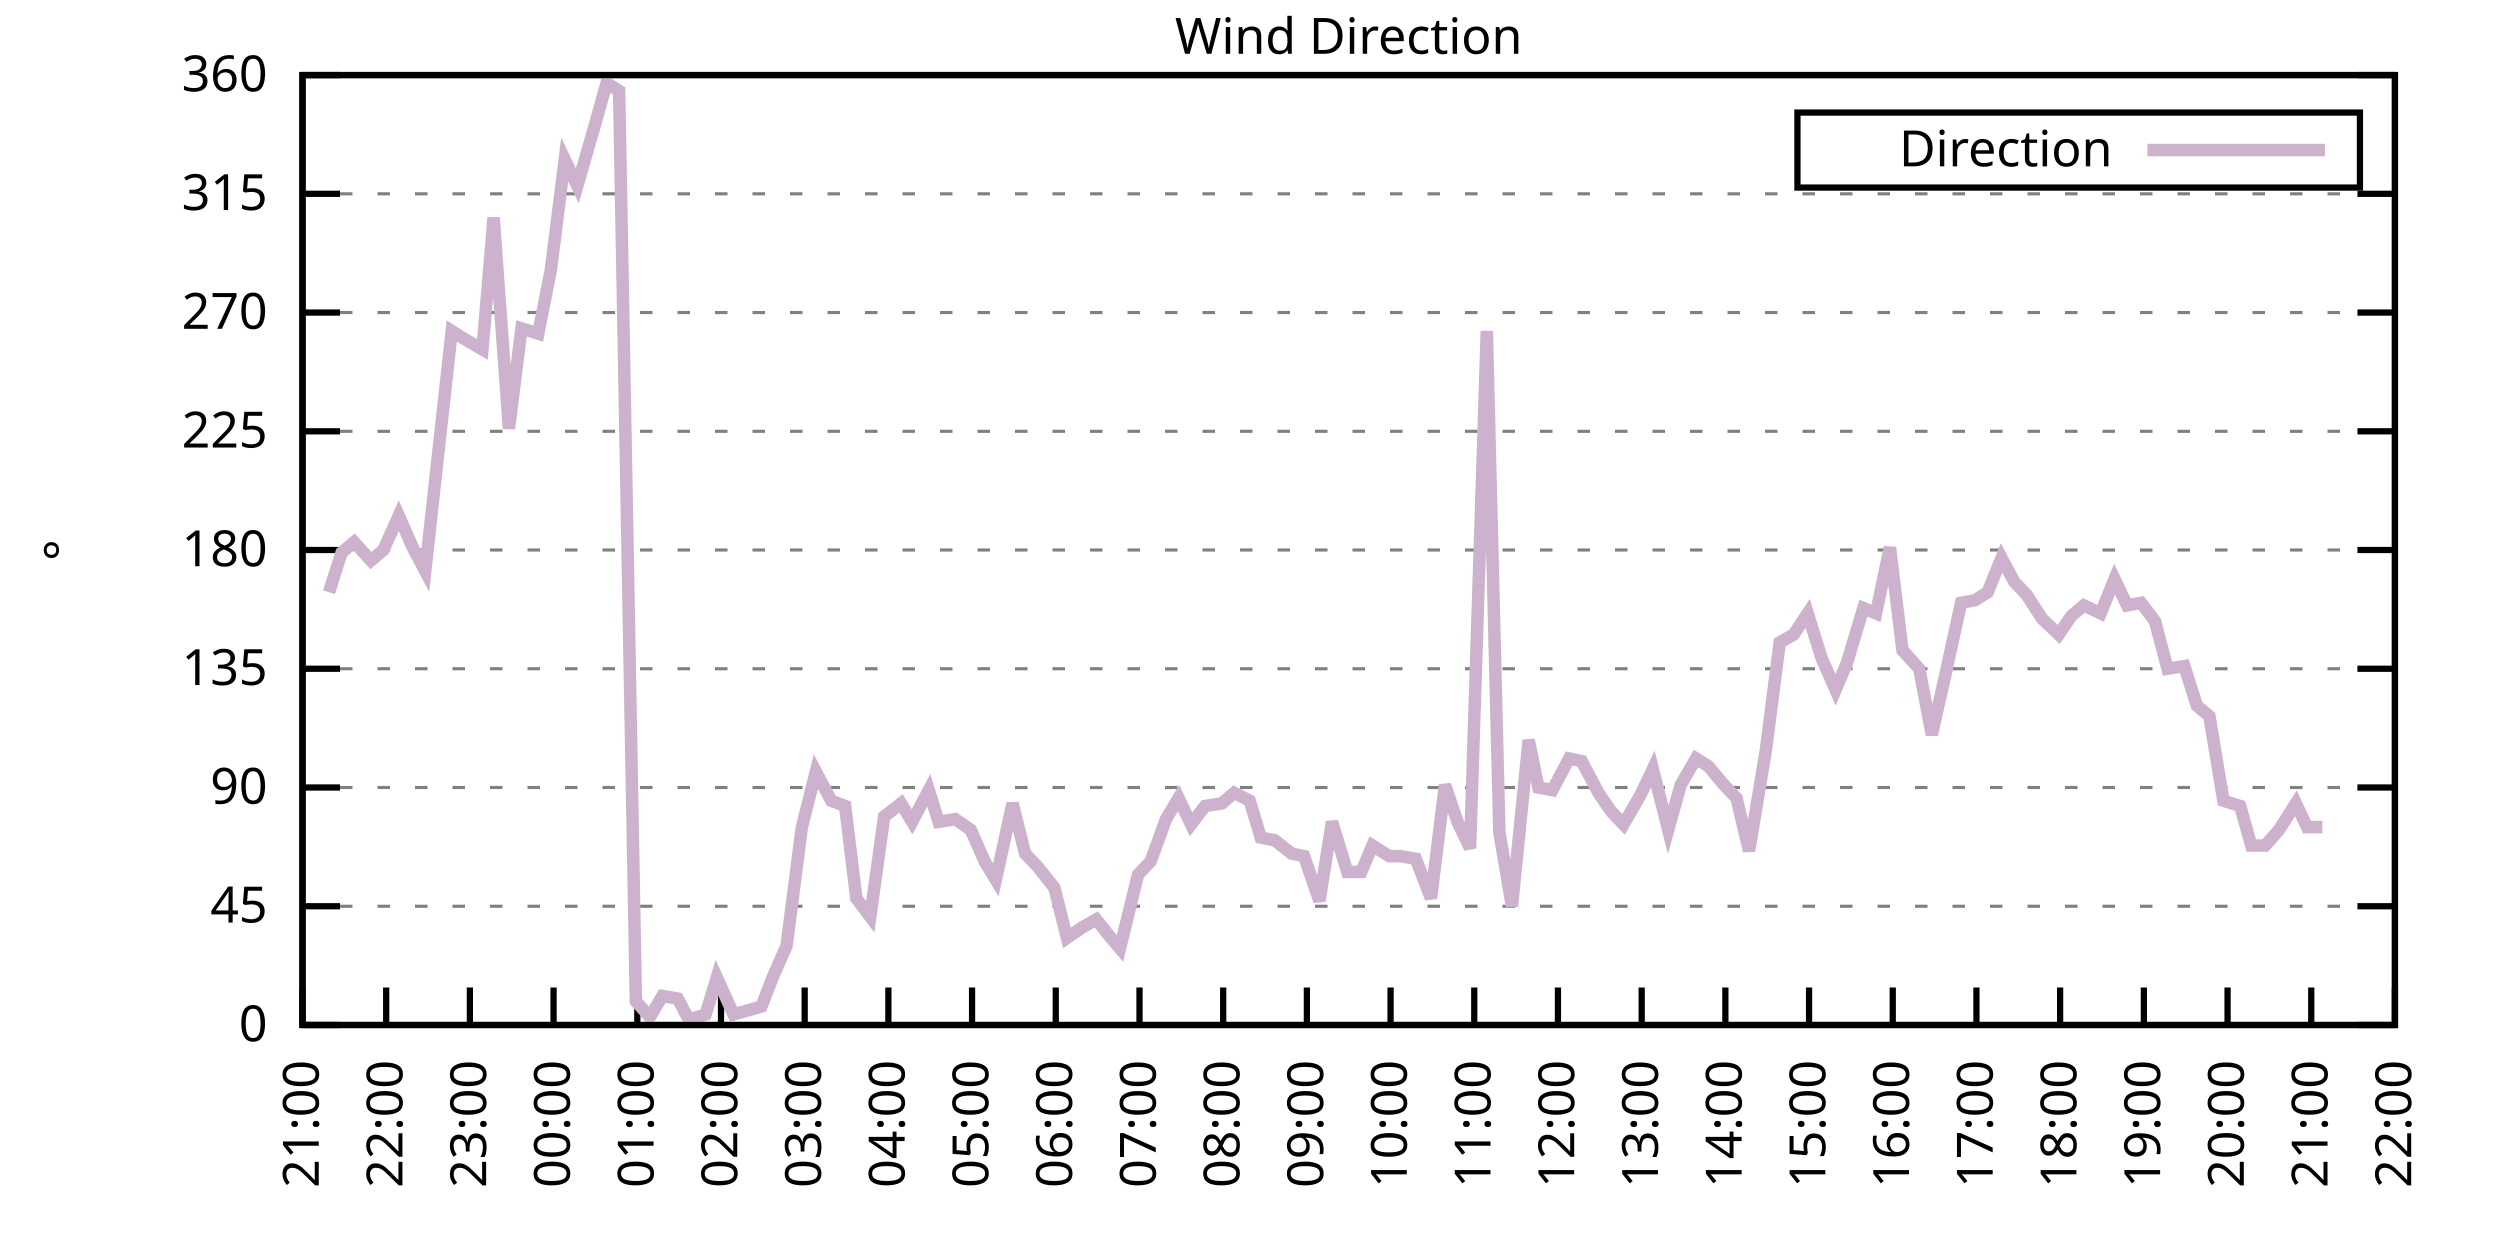
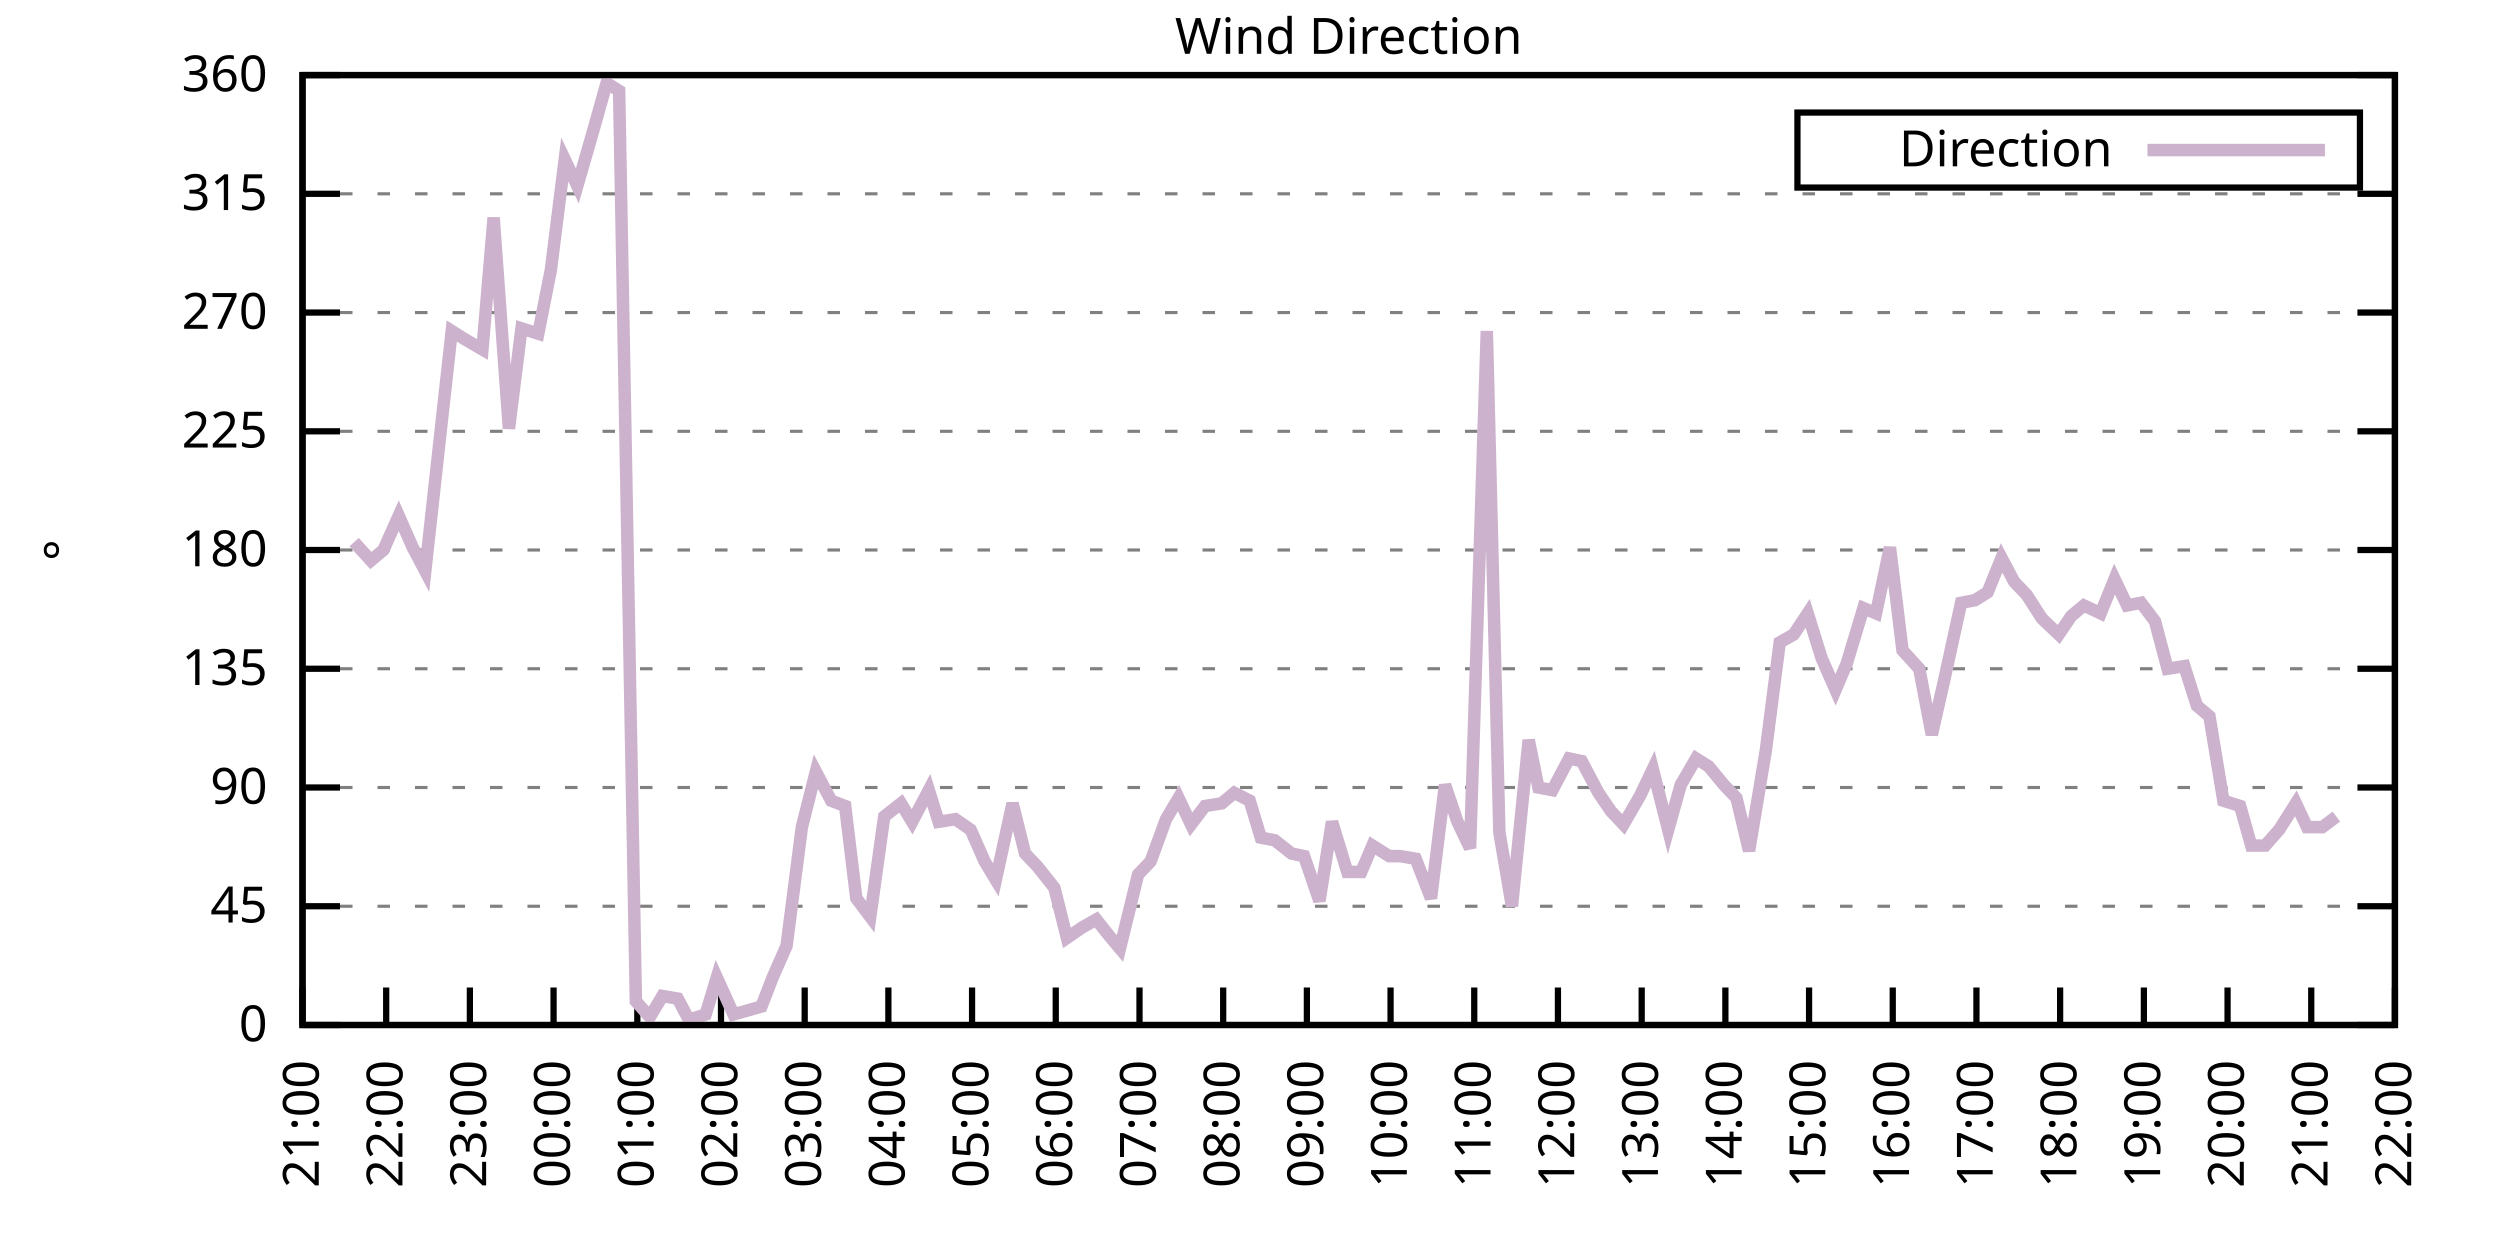
<svg xmlns="http://www.w3.org/2000/svg" xmlns:xlink="http://www.w3.org/1999/xlink" width="400" height="200" viewBox="0 0 400 200">
  <g id="gnuplot_canvas">
    <rect x="0" y="0" width="400" height="200" fill="none" />
    <defs>
      <circle id="gpDot" r="0.5" stroke-width="0.5" stroke="currentColor" />
      <path id="gpPt0" stroke-width="0.333" stroke="currentColor" d="M-1,0 h2 M0,-1 v2" />
      <path id="gpPt1" stroke-width="0.333" stroke="currentColor" d="M-1,-1 L1,1 M1,-1 L-1,1" />
      <path id="gpPt2" stroke-width="0.333" stroke="currentColor" d="M-1,0 L1,0 M0,-1 L0,1 M-1,-1 L1,1 M-1,1 L1,-1" />
      <rect id="gpPt3" stroke-width="0.333" stroke="currentColor" x="-1" y="-1" width="2" height="2" />
      <rect id="gpPt4" stroke-width="0.333" stroke="currentColor" fill="currentColor" x="-1" y="-1" width="2" height="2" />
      <circle id="gpPt5" stroke-width="0.333" stroke="currentColor" cx="0" cy="0" r="1" />
      <use xlink:href="#gpPt5" id="gpPt6" fill="currentColor" stroke="none" />
      <path id="gpPt7" stroke-width="0.333" stroke="currentColor" d="M0,-1.33 L-1.33,0.67 L1.33,0.67 z" />
      <use xlink:href="#gpPt7" id="gpPt8" fill="currentColor" stroke="none" />
      <use xlink:href="#gpPt7" id="gpPt9" stroke="currentColor" transform="rotate(180)" />
      <use xlink:href="#gpPt9" id="gpPt10" fill="currentColor" stroke="none" />
      <use xlink:href="#gpPt3" id="gpPt11" stroke="currentColor" transform="rotate(45)" />
      <use xlink:href="#gpPt11" id="gpPt12" fill="currentColor" stroke="none" />
      <path id="gpPt13" stroke-width="0.333" stroke="currentColor" d="M0,1.330 L1.265,0.411 L0.782,-1.067 L-0.782,-1.076 L-1.265,0.411 z" />
      <use xlink:href="#gpPt13" id="gpPt14" fill="currentColor" stroke="none" />
      <filter id="textbox" filterUnits="objectBoundingBox" x="0" y="0" height="1" width="1">
        <feFlood flood-color="white" flood-opacity="1" result="bgnd" />
        <feComposite in="SourceGraphic" in2="bgnd" operator="atop" />
      </filter>
      <filter id="greybox" filterUnits="objectBoundingBox" x="0" y="0" height="1" width="1">
        <feFlood flood-color="lightgrey" flood-opacity="1" result="grey" />
        <feComposite in="SourceGraphic" in2="grey" operator="atop" />
      </filter>
    </defs>
    <g fill="none" color="white" stroke="currentColor" stroke-width="1.00" stroke-linecap="butt" stroke-linejoin="miter">
</g>
    <g fill="none" color="black" stroke="currentColor" stroke-width="1.00" stroke-linecap="butt" stroke-linejoin="miter">
      <g stroke="none" shape-rendering="crispEdges">
        <polygon fill="rgb(255, 255, 255)" points="48.40,164.00 383.18,164.00 383.18,12.02 48.40,12.02 " />
      </g>
    </g>
    <g fill="none" color="black" stroke="currentColor" stroke-width="1.00" stroke-linecap="butt" stroke-linejoin="miter">
</g>
    <g fill="none" color="black" stroke="black" stroke-width="0.50" stroke-linecap="butt" stroke-linejoin="miter">
</g>
    <g fill="none" color="gray" stroke="currentColor" stroke-width="0.50" stroke-linecap="butt" stroke-linejoin="miter">
      <path stroke="gray" stroke-dasharray="2,4" class="gridline" d="M48.40,164.00 L383.19,164.00  " />
    </g>
    <g fill="none" color="gray" stroke="gray" stroke-width="1.00" stroke-linecap="butt" stroke-linejoin="miter">
</g>
    <g fill="none" color="black" stroke="currentColor" stroke-width="1.00" stroke-linecap="butt" stroke-linejoin="miter">
      <path stroke="black" d="M48.40,164.00 L54.40,164.00 M383.19,164.00 L377.19,164.00  " />
      <g transform="translate(42.80,166.60)" stroke="none" fill="black" font-family="Sans" font-size="8.00" text-anchor="end">
        <text>
          <tspan font-family="Sans"> 0</tspan>
        </text>
      </g>
    </g>
    <g fill="none" color="black" stroke="currentColor" stroke-width="1.00" stroke-linecap="butt" stroke-linejoin="miter">
</g>
    <g fill="none" color="black" stroke="black" stroke-width="0.50" stroke-linecap="butt" stroke-linejoin="miter">
</g>
    <g fill="none" color="gray" stroke="currentColor" stroke-width="0.50" stroke-linecap="butt" stroke-linejoin="miter">
      <path stroke="gray" stroke-dasharray="2,4" class="gridline" d="M48.40,145.00 L383.19,145.00  " />
    </g>
    <g fill="none" color="gray" stroke="gray" stroke-width="1.00" stroke-linecap="butt" stroke-linejoin="miter">
</g>
    <g fill="none" color="black" stroke="currentColor" stroke-width="1.00" stroke-linecap="butt" stroke-linejoin="miter">
      <path stroke="black" d="M48.40,145.00 L54.40,145.00 M383.19,145.00 L377.19,145.00  " />
      <g transform="translate(42.80,147.60)" stroke="none" fill="black" font-family="Sans" font-size="8.00" text-anchor="end">
        <text>
          <tspan font-family="Sans"> 45</tspan>
        </text>
      </g>
    </g>
    <g fill="none" color="black" stroke="currentColor" stroke-width="1.00" stroke-linecap="butt" stroke-linejoin="miter">
</g>
    <g fill="none" color="black" stroke="black" stroke-width="0.50" stroke-linecap="butt" stroke-linejoin="miter">
</g>
    <g fill="none" color="gray" stroke="currentColor" stroke-width="0.50" stroke-linecap="butt" stroke-linejoin="miter">
      <path stroke="gray" stroke-dasharray="2,4" class="gridline" d="M48.40,126.00 L383.19,126.00  " />
    </g>
    <g fill="none" color="gray" stroke="gray" stroke-width="1.00" stroke-linecap="butt" stroke-linejoin="miter">
</g>
    <g fill="none" color="black" stroke="currentColor" stroke-width="1.00" stroke-linecap="butt" stroke-linejoin="miter">
      <path stroke="black" d="M48.40,126.00 L54.40,126.00 M383.19,126.00 L377.19,126.00  " />
      <g transform="translate(42.80,128.60)" stroke="none" fill="black" font-family="Sans" font-size="8.00" text-anchor="end">
        <text>
          <tspan font-family="Sans"> 90</tspan>
        </text>
      </g>
    </g>
    <g fill="none" color="black" stroke="currentColor" stroke-width="1.00" stroke-linecap="butt" stroke-linejoin="miter">
</g>
    <g fill="none" color="black" stroke="black" stroke-width="0.50" stroke-linecap="butt" stroke-linejoin="miter">
</g>
    <g fill="none" color="gray" stroke="currentColor" stroke-width="0.50" stroke-linecap="butt" stroke-linejoin="miter">
      <path stroke="gray" stroke-dasharray="2,4" class="gridline" d="M48.40,107.00 L383.19,107.00  " />
    </g>
    <g fill="none" color="gray" stroke="gray" stroke-width="1.00" stroke-linecap="butt" stroke-linejoin="miter">
</g>
    <g fill="none" color="black" stroke="currentColor" stroke-width="1.00" stroke-linecap="butt" stroke-linejoin="miter">
      <path stroke="black" d="M48.40,107.00 L54.40,107.00 M383.19,107.00 L377.19,107.00  " />
      <g transform="translate(42.80,109.60)" stroke="none" fill="black" font-family="Sans" font-size="8.00" text-anchor="end">
        <text>
          <tspan font-family="Sans"> 135</tspan>
        </text>
      </g>
    </g>
    <g fill="none" color="black" stroke="currentColor" stroke-width="1.00" stroke-linecap="butt" stroke-linejoin="miter">
</g>
    <g fill="none" color="black" stroke="black" stroke-width="0.50" stroke-linecap="butt" stroke-linejoin="miter">
</g>
    <g fill="none" color="gray" stroke="currentColor" stroke-width="0.50" stroke-linecap="butt" stroke-linejoin="miter">
      <path stroke="gray" stroke-dasharray="2,4" class="gridline" d="M48.40,88.00 L383.19,88.00  " />
    </g>
    <g fill="none" color="gray" stroke="gray" stroke-width="1.00" stroke-linecap="butt" stroke-linejoin="miter">
</g>
    <g fill="none" color="black" stroke="currentColor" stroke-width="1.00" stroke-linecap="butt" stroke-linejoin="miter">
      <path stroke="black" d="M48.40,88.00 L54.40,88.00 M383.19,88.00 L377.19,88.00  " />
      <g transform="translate(42.80,90.60)" stroke="none" fill="black" font-family="Sans" font-size="8.00" text-anchor="end">
        <text>
          <tspan font-family="Sans"> 180</tspan>
        </text>
      </g>
    </g>
    <g fill="none" color="black" stroke="currentColor" stroke-width="1.00" stroke-linecap="butt" stroke-linejoin="miter">
</g>
    <g fill="none" color="black" stroke="black" stroke-width="0.50" stroke-linecap="butt" stroke-linejoin="miter">
</g>
    <g fill="none" color="gray" stroke="currentColor" stroke-width="0.50" stroke-linecap="butt" stroke-linejoin="miter">
      <path stroke="gray" stroke-dasharray="2,4" class="gridline" d="M48.40,69.01 L383.19,69.01  " />
    </g>
    <g fill="none" color="gray" stroke="gray" stroke-width="1.00" stroke-linecap="butt" stroke-linejoin="miter">
</g>
    <g fill="none" color="black" stroke="currentColor" stroke-width="1.00" stroke-linecap="butt" stroke-linejoin="miter">
      <path stroke="black" d="M48.40,69.01 L54.40,69.01 M383.19,69.01 L377.19,69.01  " />
      <g transform="translate(42.80,71.61)" stroke="none" fill="black" font-family="Sans" font-size="8.00" text-anchor="end">
        <text>
          <tspan font-family="Sans"> 225</tspan>
        </text>
      </g>
    </g>
    <g fill="none" color="black" stroke="currentColor" stroke-width="1.00" stroke-linecap="butt" stroke-linejoin="miter">
</g>
    <g fill="none" color="black" stroke="black" stroke-width="0.50" stroke-linecap="butt" stroke-linejoin="miter">
</g>
    <g fill="none" color="gray" stroke="currentColor" stroke-width="0.50" stroke-linecap="butt" stroke-linejoin="miter">
      <path stroke="gray" stroke-dasharray="2,4" class="gridline" d="M48.40,50.01 L383.19,50.01  " />
    </g>
    <g fill="none" color="gray" stroke="gray" stroke-width="1.00" stroke-linecap="butt" stroke-linejoin="miter">
</g>
    <g fill="none" color="black" stroke="currentColor" stroke-width="1.00" stroke-linecap="butt" stroke-linejoin="miter">
      <path stroke="black" d="M48.40,50.01 L54.40,50.01 M383.19,50.01 L377.19,50.01  " />
      <g transform="translate(42.80,52.61)" stroke="none" fill="black" font-family="Sans" font-size="8.00" text-anchor="end">
        <text>
          <tspan font-family="Sans"> 270</tspan>
        </text>
      </g>
    </g>
    <g fill="none" color="black" stroke="currentColor" stroke-width="1.00" stroke-linecap="butt" stroke-linejoin="miter">
</g>
    <g fill="none" color="black" stroke="black" stroke-width="0.50" stroke-linecap="butt" stroke-linejoin="miter">
</g>
    <g fill="none" color="gray" stroke="currentColor" stroke-width="0.50" stroke-linecap="butt" stroke-linejoin="miter">
      <path stroke="gray" stroke-dasharray="2,4" class="gridline" d="M48.40,31.01 L383.19,31.01  " />
    </g>
    <g fill="none" color="gray" stroke="gray" stroke-width="1.00" stroke-linecap="butt" stroke-linejoin="miter">
</g>
    <g fill="none" color="black" stroke="currentColor" stroke-width="1.00" stroke-linecap="butt" stroke-linejoin="miter">
      <path stroke="black" d="M48.40,31.01 L54.40,31.01 M383.19,31.01 L377.19,31.01  " />
      <g transform="translate(42.80,33.61)" stroke="none" fill="black" font-family="Sans" font-size="8.00" text-anchor="end">
        <text>
          <tspan font-family="Sans"> 315</tspan>
        </text>
      </g>
    </g>
    <g fill="none" color="black" stroke="currentColor" stroke-width="1.00" stroke-linecap="butt" stroke-linejoin="miter">
</g>
    <g fill="none" color="black" stroke="black" stroke-width="0.50" stroke-linecap="butt" stroke-linejoin="miter">
</g>
    <g fill="none" color="gray" stroke="currentColor" stroke-width="0.50" stroke-linecap="butt" stroke-linejoin="miter">
      <path stroke="gray" stroke-dasharray="2,4" class="gridline" d="M48.40,12.01 L383.19,12.01  " />
    </g>
    <g fill="none" color="gray" stroke="gray" stroke-width="1.00" stroke-linecap="butt" stroke-linejoin="miter">
</g>
    <g fill="none" color="black" stroke="currentColor" stroke-width="1.00" stroke-linecap="butt" stroke-linejoin="miter">
      <path stroke="black" d="M48.40,12.01 L54.40,12.01 M383.19,12.01 L377.19,12.01  " />
      <g transform="translate(42.80,14.61)" stroke="none" fill="black" font-family="Sans" font-size="8.00" text-anchor="end">
        <text>
          <tspan font-family="Sans"> 360</tspan>
        </text>
      </g>
    </g>
    <g fill="none" color="black" stroke="currentColor" stroke-width="1.00" stroke-linecap="butt" stroke-linejoin="miter">
      <path stroke="black" d="M48.40,164.00 L48.40,158.00  " />
      <g transform="translate(51.00,169.60) rotate(270.00)" stroke="none" fill="black" font-family="Sans" font-size="8.00" text-anchor="end">
        <text>
          <tspan font-family="Sans">21:00</tspan>
        </text>
      </g>
    </g>
    <g fill="none" color="black" stroke="currentColor" stroke-width="1.00" stroke-linecap="butt" stroke-linejoin="miter">
      <path stroke="black" d="M61.79,164.00 L61.79,158.00  " />
      <g transform="translate(64.39,169.60) rotate(270.00)" stroke="none" fill="black" font-family="Sans" font-size="8.00" text-anchor="end">
        <text>
          <tspan font-family="Sans">22:00</tspan>
        </text>
      </g>
    </g>
    <g fill="none" color="black" stroke="currentColor" stroke-width="1.00" stroke-linecap="butt" stroke-linejoin="miter">
      <path stroke="black" d="M75.18,164.00 L75.18,158.00  " />
      <g transform="translate(77.78,169.60) rotate(270.00)" stroke="none" fill="black" font-family="Sans" font-size="8.00" text-anchor="end">
        <text>
          <tspan font-family="Sans">23:00</tspan>
        </text>
      </g>
    </g>
    <g fill="none" color="black" stroke="currentColor" stroke-width="1.00" stroke-linecap="butt" stroke-linejoin="miter">
      <path stroke="black" d="M88.57,164.00 L88.57,158.00  " />
      <g transform="translate(91.17,169.60) rotate(270.00)" stroke="none" fill="black" font-family="Sans" font-size="8.00" text-anchor="end">
        <text>
          <tspan font-family="Sans">00:00</tspan>
        </text>
      </g>
    </g>
    <g fill="none" color="black" stroke="currentColor" stroke-width="1.00" stroke-linecap="butt" stroke-linejoin="miter">
      <path stroke="black" d="M101.97,164.00 L101.97,158.00  " />
      <g transform="translate(104.57,169.60) rotate(270.00)" stroke="none" fill="black" font-family="Sans" font-size="8.00" text-anchor="end">
        <text>
          <tspan font-family="Sans">01:00</tspan>
        </text>
      </g>
    </g>
    <g fill="none" color="black" stroke="currentColor" stroke-width="1.00" stroke-linecap="butt" stroke-linejoin="miter">
      <path stroke="black" d="M115.36,164.00 L115.36,158.00  " />
      <g transform="translate(117.96,169.60) rotate(270.00)" stroke="none" fill="black" font-family="Sans" font-size="8.00" text-anchor="end">
        <text>
          <tspan font-family="Sans">02:00</tspan>
        </text>
      </g>
    </g>
    <g fill="none" color="black" stroke="currentColor" stroke-width="1.00" stroke-linecap="butt" stroke-linejoin="miter">
      <path stroke="black" d="M128.75,164.00 L128.75,158.00  " />
      <g transform="translate(131.35,169.60) rotate(270.00)" stroke="none" fill="black" font-family="Sans" font-size="8.00" text-anchor="end">
        <text>
          <tspan font-family="Sans">03:00</tspan>
        </text>
      </g>
    </g>
    <g fill="none" color="black" stroke="currentColor" stroke-width="1.00" stroke-linecap="butt" stroke-linejoin="miter">
      <path stroke="black" d="M142.14,164.00 L142.14,158.00  " />
      <g transform="translate(144.74,169.60) rotate(270.00)" stroke="none" fill="black" font-family="Sans" font-size="8.00" text-anchor="end">
        <text>
          <tspan font-family="Sans">04:00</tspan>
        </text>
      </g>
    </g>
    <g fill="none" color="black" stroke="currentColor" stroke-width="1.00" stroke-linecap="butt" stroke-linejoin="miter">
      <path stroke="black" d="M155.53,164.00 L155.53,158.00  " />
      <g transform="translate(158.13,169.60) rotate(270.00)" stroke="none" fill="black" font-family="Sans" font-size="8.00" text-anchor="end">
        <text>
          <tspan font-family="Sans">05:00</tspan>
        </text>
      </g>
    </g>
    <g fill="none" color="black" stroke="currentColor" stroke-width="1.00" stroke-linecap="butt" stroke-linejoin="miter">
      <path stroke="black" d="M168.92,164.00 L168.92,158.00  " />
      <g transform="translate(171.52,169.60) rotate(270.00)" stroke="none" fill="black" font-family="Sans" font-size="8.00" text-anchor="end">
        <text>
          <tspan font-family="Sans">06:00</tspan>
        </text>
      </g>
    </g>
    <g fill="none" color="black" stroke="currentColor" stroke-width="1.00" stroke-linecap="butt" stroke-linejoin="miter">
      <path stroke="black" d="M182.32,164.00 L182.32,158.00  " />
      <g transform="translate(184.92,169.60) rotate(270.00)" stroke="none" fill="black" font-family="Sans" font-size="8.00" text-anchor="end">
        <text>
          <tspan font-family="Sans">07:00</tspan>
        </text>
      </g>
    </g>
    <g fill="none" color="black" stroke="currentColor" stroke-width="1.00" stroke-linecap="butt" stroke-linejoin="miter">
      <path stroke="black" d="M195.71,164.00 L195.71,158.00  " />
      <g transform="translate(198.31,169.60) rotate(270.00)" stroke="none" fill="black" font-family="Sans" font-size="8.00" text-anchor="end">
        <text>
          <tspan font-family="Sans">08:00</tspan>
        </text>
      </g>
    </g>
    <g fill="none" color="black" stroke="currentColor" stroke-width="1.00" stroke-linecap="butt" stroke-linejoin="miter">
      <path stroke="black" d="M209.10,164.00 L209.10,158.00  " />
      <g transform="translate(211.70,169.60) rotate(270.00)" stroke="none" fill="black" font-family="Sans" font-size="8.00" text-anchor="end">
        <text>
          <tspan font-family="Sans">09:00</tspan>
        </text>
      </g>
    </g>
    <g fill="none" color="black" stroke="currentColor" stroke-width="1.00" stroke-linecap="butt" stroke-linejoin="miter">
      <path stroke="black" d="M222.49,164.00 L222.49,158.00  " />
      <g transform="translate(225.09,169.60) rotate(270.00)" stroke="none" fill="black" font-family="Sans" font-size="8.00" text-anchor="end">
        <text>
          <tspan font-family="Sans">10:00</tspan>
        </text>
      </g>
    </g>
    <g fill="none" color="black" stroke="currentColor" stroke-width="1.00" stroke-linecap="butt" stroke-linejoin="miter">
      <path stroke="black" d="M235.88,164.00 L235.88,158.00  " />
      <g transform="translate(238.48,169.60) rotate(270.00)" stroke="none" fill="black" font-family="Sans" font-size="8.00" text-anchor="end">
        <text>
          <tspan font-family="Sans">11:00</tspan>
        </text>
      </g>
    </g>
    <g fill="none" color="black" stroke="currentColor" stroke-width="1.00" stroke-linecap="butt" stroke-linejoin="miter">
      <path stroke="black" d="M249.27,164.00 L249.27,158.00  " />
      <g transform="translate(251.87,169.60) rotate(270.00)" stroke="none" fill="black" font-family="Sans" font-size="8.00" text-anchor="end">
        <text>
          <tspan font-family="Sans">12:00</tspan>
        </text>
      </g>
    </g>
    <g fill="none" color="black" stroke="currentColor" stroke-width="1.00" stroke-linecap="butt" stroke-linejoin="miter">
      <path stroke="black" d="M262.67,164.00 L262.67,158.00  " />
      <g transform="translate(265.27,169.60) rotate(270.00)" stroke="none" fill="black" font-family="Sans" font-size="8.00" text-anchor="end">
        <text>
          <tspan font-family="Sans">13:00</tspan>
        </text>
      </g>
    </g>
    <g fill="none" color="black" stroke="currentColor" stroke-width="1.00" stroke-linecap="butt" stroke-linejoin="miter">
      <path stroke="black" d="M276.06,164.00 L276.06,158.00  " />
      <g transform="translate(278.66,169.60) rotate(270.00)" stroke="none" fill="black" font-family="Sans" font-size="8.00" text-anchor="end">
        <text>
          <tspan font-family="Sans">14:00</tspan>
        </text>
      </g>
    </g>
    <g fill="none" color="black" stroke="currentColor" stroke-width="1.00" stroke-linecap="butt" stroke-linejoin="miter">
      <path stroke="black" d="M289.45,164.00 L289.45,158.00  " />
      <g transform="translate(292.05,169.60) rotate(270.00)" stroke="none" fill="black" font-family="Sans" font-size="8.00" text-anchor="end">
        <text>
          <tspan font-family="Sans">15:00</tspan>
        </text>
      </g>
    </g>
    <g fill="none" color="black" stroke="currentColor" stroke-width="1.00" stroke-linecap="butt" stroke-linejoin="miter">
      <path stroke="black" d="M302.84,164.00 L302.84,158.00  " />
      <g transform="translate(305.44,169.60) rotate(270.00)" stroke="none" fill="black" font-family="Sans" font-size="8.00" text-anchor="end">
        <text>
          <tspan font-family="Sans">16:00</tspan>
        </text>
      </g>
    </g>
    <g fill="none" color="black" stroke="currentColor" stroke-width="1.00" stroke-linecap="butt" stroke-linejoin="miter">
      <path stroke="black" d="M316.23,164.00 L316.23,158.00  " />
      <g transform="translate(318.83,169.60) rotate(270.00)" stroke="none" fill="black" font-family="Sans" font-size="8.00" text-anchor="end">
        <text>
          <tspan font-family="Sans">17:00</tspan>
        </text>
      </g>
    </g>
    <g fill="none" color="black" stroke="currentColor" stroke-width="1.00" stroke-linecap="butt" stroke-linejoin="miter">
      <path stroke="black" d="M329.62,164.00 L329.62,158.00  " />
      <g transform="translate(332.22,169.60) rotate(270.00)" stroke="none" fill="black" font-family="Sans" font-size="8.00" text-anchor="end">
        <text>
          <tspan font-family="Sans">18:00</tspan>
        </text>
      </g>
    </g>
    <g fill="none" color="black" stroke="currentColor" stroke-width="1.00" stroke-linecap="butt" stroke-linejoin="miter">
      <path stroke="black" d="M343.02,164.00 L343.02,158.00  " />
      <g transform="translate(345.62,169.60) rotate(270.00)" stroke="none" fill="black" font-family="Sans" font-size="8.00" text-anchor="end">
        <text>
          <tspan font-family="Sans">19:00</tspan>
        </text>
      </g>
    </g>
    <g fill="none" color="black" stroke="currentColor" stroke-width="1.00" stroke-linecap="butt" stroke-linejoin="miter">
      <path stroke="black" d="M356.41,164.00 L356.41,158.00  " />
      <g transform="translate(359.01,169.60) rotate(270.00)" stroke="none" fill="black" font-family="Sans" font-size="8.00" text-anchor="end">
        <text>
          <tspan font-family="Sans">20:00</tspan>
        </text>
      </g>
    </g>
    <g fill="none" color="black" stroke="currentColor" stroke-width="1.00" stroke-linecap="butt" stroke-linejoin="miter">
      <path stroke="black" d="M369.80,164.00 L369.80,158.00  " />
      <g transform="translate(372.40,169.60) rotate(270.00)" stroke="none" fill="black" font-family="Sans" font-size="8.00" text-anchor="end">
        <text>
          <tspan font-family="Sans">21:00</tspan>
        </text>
      </g>
    </g>
    <g fill="none" color="black" stroke="currentColor" stroke-width="1.00" stroke-linecap="butt" stroke-linejoin="miter">
      <path stroke="black" d="M383.19,164.00 L383.19,158.00  " />
      <g transform="translate(385.79,169.60) rotate(270.00)" stroke="none" fill="black" font-family="Sans" font-size="8.00" text-anchor="end">
        <text>
          <tspan font-family="Sans">22:00</tspan>
        </text>
      </g>
    </g>
    <g fill="none" color="black" stroke="currentColor" stroke-width="1.00" stroke-linecap="butt" stroke-linejoin="miter">
</g>
    <g fill="none" color="black" stroke="currentColor" stroke-width="1.00" stroke-linecap="butt" stroke-linejoin="miter">
      <path stroke="black" d="M48.40,12.01 L48.40,164.00 L383.19,164.00 L383.19,12.01 L48.40,12.01 Z  " />
    </g>
    <g fill="none" color="black" stroke="currentColor" stroke-width="1.00" stroke-linecap="butt" stroke-linejoin="miter">
</g>
    <g fill="none" color="black" stroke="currentColor" stroke-width="1.00" stroke-linecap="butt" stroke-linejoin="miter">
      <path stroke="black" d="M287.59,30.01 L287.59,18.01 L377.59,18.01 L377.59,30.01 L287.59,30.01 Z  " />
    </g>
    <g id="Wind_direction_plot_1">
      <g fill="none" color="white" stroke="black" stroke-width="2.00" stroke-linecap="butt" stroke-linejoin="miter">
</g>
      <g fill="none" color="black" stroke="currentColor" stroke-width="2.00" stroke-linecap="butt" stroke-linejoin="miter">
        <g transform="translate(337.99,26.61)" stroke="none" fill="black" font-family="Sans" font-size="8.00" text-anchor="end">
          <text>
            <tspan font-family="Sans">Direction</tspan>
          </text>
        </g>
      </g>
      <g fill="none" color="black" stroke="currentColor" stroke-width="2.00" stroke-linecap="butt" stroke-linejoin="miter">
-         <path stroke="rgb(204, 178, 204)" d="M343.59,24.01 L371.99,24.01 M52.64,94.76 L54.65,88.43 L56.66,86.74 L59.34,89.69 L61.35,88.00 L63.80,82.52   L66.03,87.58 L68.04,91.38 L70.27,71.12 L72.28,52.96 L74.29,54.23 L77.19,55.92 L78.98,34.81 L81.43,68.58   L83.44,52.54 L86.12,53.39 L88.13,43.25 L90.36,25.52 L92.37,29.74 L95.05,20.45 L97.06,13.28 L99.06,14.54   L101.74,160.20 L103.98,162.73 L105.98,159.36 L108.44,159.78 L110.22,163.16 L112.90,162.31 L114.69,156.40 L117.37,162.31   L121.83,161.04 L123.62,156.40 L125.85,151.33 L128.30,132.34 L130.54,123.47 L132.99,128.11 L135.22,128.96 L137.01,143.73   L139.24,146.69 L141.47,130.65 L144.15,128.54 L145.94,131.49 L148.61,126.42 L150.18,131.49 L152.85,131.07 L155.31,132.76   L157.54,137.82 L159.33,140.78 L162.01,128.54 L164.01,136.56 L166.02,138.67 L168.70,142.05 L170.71,150.07 L173.17,148.38   L175.40,147.11 L177.41,149.65 L179.19,151.76 L182.09,139.93 L184.10,137.82 L186.56,131.07 L188.57,127.69 L190.57,131.91   L192.81,128.96 L195.48,128.54 L197.49,126.85 L199.95,128.11 L201.73,134.02 L203.97,134.45 L206.64,136.56 L208.65,136.98   L211.11,144.16 L213.12,131.49 L215.57,139.51 L217.80,139.51 L219.59,135.29 L222.27,136.98 L224.05,136.98 L226.51,137.40   L228.96,143.73 L231.20,125.58 L233.20,131.49 L235.21,135.71 L237.89,52.96 L239.90,133.18 L241.91,145.00 L244.59,118.40   L246.15,126.00 L248.38,126.42 L251.06,121.36 L253.07,121.78 L255.75,126.85 L257.76,129.80 L259.76,131.91 L262.44,127.27   L264.45,123.05 L266.91,132.76 L268.92,125.58 L271.37,121.36 L273.38,122.62 L275.83,125.58 L277.84,127.69 L279.85,136.14   L282.53,120.09 L284.76,102.78 L286.99,101.52 L289.23,98.14 L291.46,105.31 L293.69,110.38 L295.48,106.16 L298.15,97.29   L300.16,98.14 L302.39,87.58 L304.40,104.05 L307.08,107.00 L309.09,117.56 L311.10,108.69 L313.78,96.45 L316.01,96.03   L318.02,94.76 L320.25,89.27 L322.26,93.07 L324.27,95.18 L326.72,98.98 L329.40,101.52 L331.41,98.56 L333.42,96.87   L336.10,98.14 L338.33,92.65 L340.34,96.87 L342.57,96.45 L344.80,99.40 L346.81,107.00 L349.49,106.58 L351.50,112.91   L353.51,114.60 L355.74,128.11 L358.42,128.96 L360.20,135.29 L362.43,135.29 L364.66,132.76 L367.34,128.54 L369.13,132.34   L371.58,132.34  " />
+         <path stroke="rgb(204, 178, 204)" d="M343.59,24.01 L371.99,24.01 M56.66,86.74 L59.34,89.69 L61.35,88.00 L63.80,82.52 L66.03,87.58 L68.04,91.38   L70.27,71.12 L72.28,52.96 L74.29,54.23 L77.19,55.92 L78.98,34.81 L81.43,68.58 L83.44,52.54 L86.12,53.39   L88.13,43.25 L90.36,25.52 L92.37,29.74 L95.05,20.45 L97.06,13.28 L99.06,14.54 L101.74,160.20 L103.98,162.73   L105.98,159.36 L108.44,159.78 L110.22,163.16 L112.90,162.31 L114.69,156.40 L117.37,162.31 L121.83,161.04 L123.62,156.40   L125.85,151.33 L128.30,132.34 L130.54,123.47 L132.99,128.11 L135.22,128.96 L137.01,143.73 L139.24,146.69 L141.47,130.65   L144.15,128.54 L145.94,131.49 L148.61,126.42 L150.18,131.49 L152.85,131.07 L155.31,132.76 L157.54,137.82 L159.33,140.78   L162.01,128.54 L164.01,136.56 L166.02,138.67 L168.70,142.05 L170.71,150.07 L173.17,148.38 L175.40,147.11 L177.41,149.65   L179.19,151.76 L182.09,139.93 L184.10,137.82 L186.56,131.07 L188.57,127.69 L190.57,131.91 L192.81,128.96 L195.48,128.54   L197.49,126.85 L199.95,128.11 L201.73,134.02 L203.97,134.45 L206.64,136.56 L208.65,136.98 L211.11,144.16 L213.12,131.49   L215.57,139.51 L217.80,139.51 L219.59,135.29 L222.27,136.98 L224.05,136.98 L226.51,137.40 L228.96,143.73 L231.20,125.58   L233.20,131.49 L235.21,135.71 L237.89,52.96 L239.90,133.18 L241.91,145.00 L244.59,118.40 L246.15,126.00 L248.38,126.42   L251.06,121.36 L253.07,121.78 L255.75,126.85 L257.76,129.80 L259.76,131.91 L262.44,127.27 L264.45,123.05 L266.91,132.76   L268.92,125.58 L271.37,121.36 L273.38,122.62 L275.83,125.58 L277.84,127.69 L279.85,136.14 L282.53,120.09 L284.76,102.78   L286.99,101.52 L289.23,98.14 L291.46,105.31 L293.69,110.38 L295.48,106.16 L298.15,97.29 L300.16,98.14 L302.39,87.58   L304.40,104.05 L307.08,107.00 L309.09,117.56 L311.10,108.69 L313.78,96.45 L316.01,96.03 L318.02,94.76 L320.25,89.27   L322.26,93.07 L324.27,95.18 L326.72,98.98 L329.40,101.52 L331.41,98.56 L333.42,96.87 L336.10,98.14 L338.33,92.65   L340.34,96.87 L342.57,96.45 L344.80,99.40 L346.81,107.00 L349.49,106.58 L351.50,112.91 L353.51,114.60 L355.74,128.11   L358.42,128.96 L360.20,135.29 L362.43,135.29 L364.66,132.76 L367.34,128.54 L369.13,132.34 L371.58,132.34 L373.82,130.65    " />
      </g>
    </g>
    <g fill="none" color="black" stroke="currentColor" stroke-width="2.00" stroke-linecap="butt" stroke-linejoin="miter">
</g>
    <g fill="none" color="black" stroke="black" stroke-width="1.00" stroke-linecap="butt" stroke-linejoin="miter">
</g>
    <g fill="none" color="black" stroke="currentColor" stroke-width="1.00" stroke-linecap="butt" stroke-linejoin="miter">
      <path stroke="black" d="M48.40,12.01 L48.40,164.00 L383.19,164.00 L383.19,12.01 L48.40,12.01 Z  " />
      <g transform="translate(12.80,88.01) rotate(270.00)" stroke="none" fill="black" font-family="Sans" font-size="8.00" text-anchor="middle">
        <text>
          <tspan font-family="Sans">°</tspan>
        </text>
      </g>
    </g>
    <g fill="none" color="black" stroke="currentColor" stroke-width="1.00" stroke-linecap="butt" stroke-linejoin="miter">
</g>
    <g fill="none" color="black" stroke="currentColor" stroke-width="1.00" stroke-linecap="butt" stroke-linejoin="miter">
      <g transform="translate(215.79,8.61)" stroke="none" fill="black" font-family="Sans" font-size="8.00" text-anchor="middle">
        <text>
          <tspan font-family="Sans">Wind Direction</tspan>
        </text>
      </g>
    </g>
    <g fill="none" color="black" stroke="currentColor" stroke-width="1.00" stroke-linecap="butt" stroke-linejoin="miter">
</g>
  </g>
</svg>
